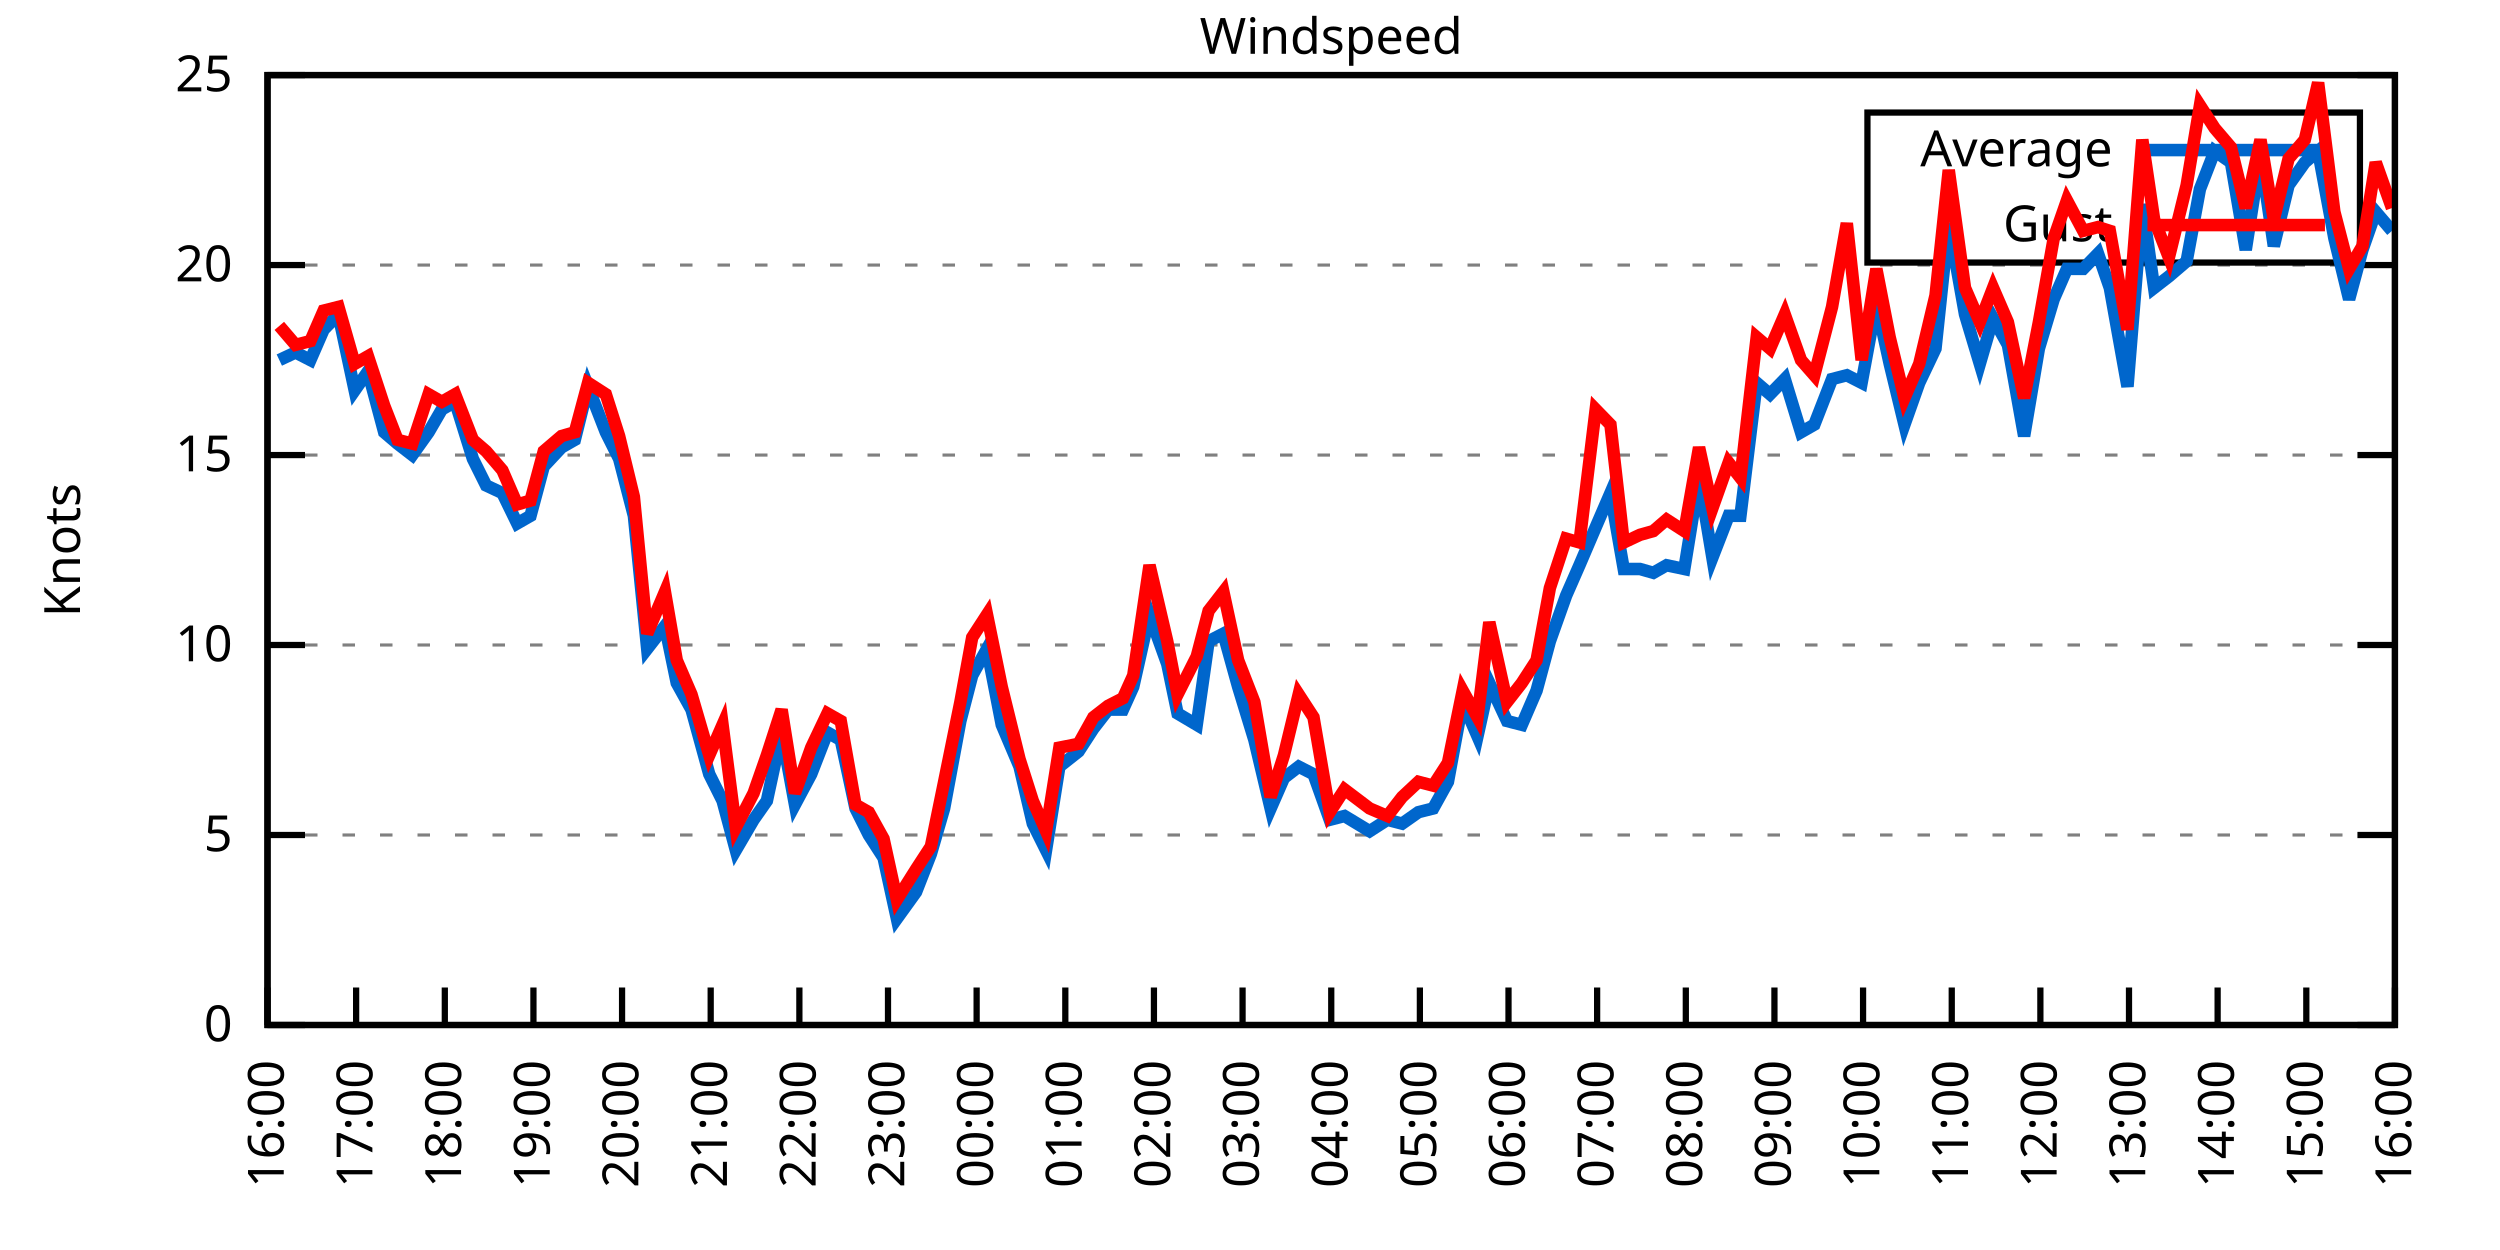
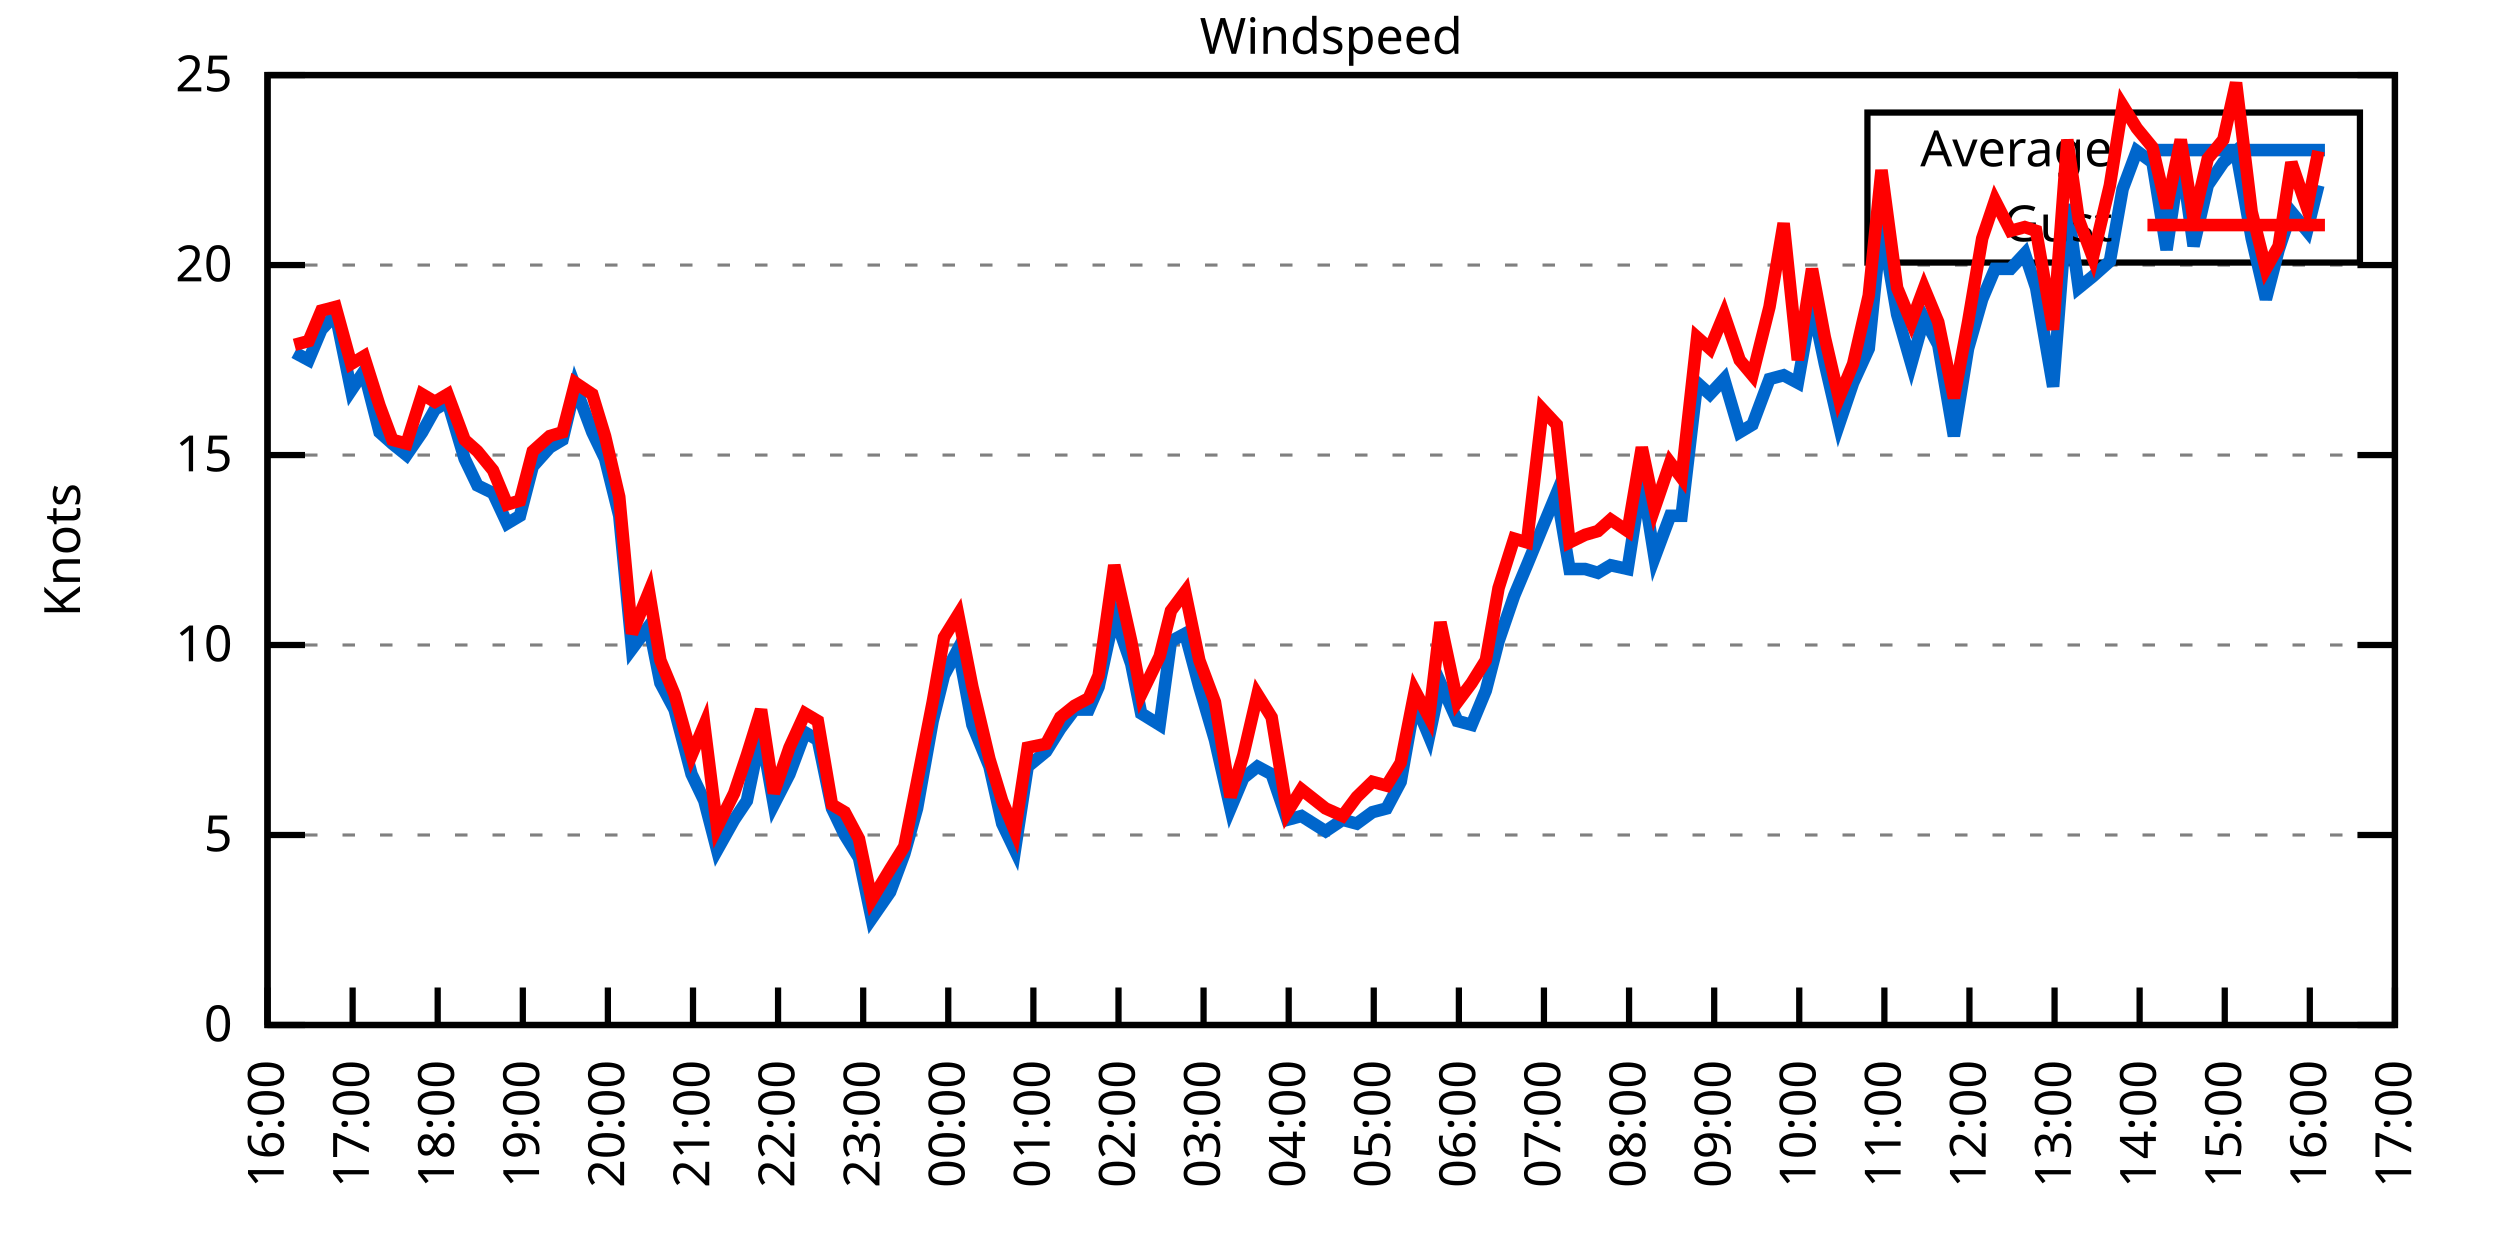
<svg xmlns="http://www.w3.org/2000/svg" xmlns:xlink="http://www.w3.org/1999/xlink" width="400" height="200" viewBox="0 0 400 200">
  <g id="gnuplot_canvas">
    <rect x="0" y="0" width="400" height="200" fill="none" />
    <defs>
      <circle id="gpDot" r="0.5" stroke-width="0.5" stroke="currentColor" />
      <path id="gpPt0" stroke-width="0.333" stroke="currentColor" d="M-1,0 h2 M0,-1 v2" />
      <path id="gpPt1" stroke-width="0.333" stroke="currentColor" d="M-1,-1 L1,1 M1,-1 L-1,1" />
      <path id="gpPt2" stroke-width="0.333" stroke="currentColor" d="M-1,0 L1,0 M0,-1 L0,1 M-1,-1 L1,1 M-1,1 L1,-1" />
      <rect id="gpPt3" stroke-width="0.333" stroke="currentColor" x="-1" y="-1" width="2" height="2" />
      <rect id="gpPt4" stroke-width="0.333" stroke="currentColor" fill="currentColor" x="-1" y="-1" width="2" height="2" />
      <circle id="gpPt5" stroke-width="0.333" stroke="currentColor" cx="0" cy="0" r="1" />
      <use xlink:href="#gpPt5" id="gpPt6" fill="currentColor" stroke="none" />
      <path id="gpPt7" stroke-width="0.333" stroke="currentColor" d="M0,-1.33 L-1.33,0.67 L1.33,0.67 z" />
      <use xlink:href="#gpPt7" id="gpPt8" fill="currentColor" stroke="none" />
      <use xlink:href="#gpPt7" id="gpPt9" stroke="currentColor" transform="rotate(180)" />
      <use xlink:href="#gpPt9" id="gpPt10" fill="currentColor" stroke="none" />
      <use xlink:href="#gpPt3" id="gpPt11" stroke="currentColor" transform="rotate(45)" />
      <use xlink:href="#gpPt11" id="gpPt12" fill="currentColor" stroke="none" />
      <path id="gpPt13" stroke-width="0.333" stroke="currentColor" d="M0,1.330 L1.265,0.411 L0.782,-1.067 L-0.782,-1.076 L-1.265,0.411 z" />
      <use xlink:href="#gpPt13" id="gpPt14" fill="currentColor" stroke="none" />
      <filter id="textbox" filterUnits="objectBoundingBox" x="0" y="0" height="1" width="1">
        <feFlood flood-color="white" flood-opacity="1" result="bgnd" />
        <feComposite in="SourceGraphic" in2="bgnd" operator="atop" />
      </filter>
      <filter id="greybox" filterUnits="objectBoundingBox" x="0" y="0" height="1" width="1">
        <feFlood flood-color="lightgrey" flood-opacity="1" result="grey" />
        <feComposite in="SourceGraphic" in2="grey" operator="atop" />
      </filter>
    </defs>
    <g fill="none" color="white" stroke="currentColor" stroke-width="1.00" stroke-linecap="butt" stroke-linejoin="miter">
</g>
    <g fill="none" color="black" stroke="currentColor" stroke-width="1.00" stroke-linecap="butt" stroke-linejoin="miter">
      <g stroke="none" shape-rendering="crispEdges">
        <polygon fill="rgb(255, 255, 255)" points="42.80,164.00 383.18,164.00 383.18,12.02 42.80,12.02 " />
      </g>
    </g>
    <g fill="none" color="black" stroke="currentColor" stroke-width="1.00" stroke-linecap="butt" stroke-linejoin="miter">
</g>
    <g fill="none" color="black" stroke="black" stroke-width="0.50" stroke-linecap="butt" stroke-linejoin="miter">
</g>
    <g fill="none" color="gray" stroke="currentColor" stroke-width="0.50" stroke-linecap="butt" stroke-linejoin="miter">
      <path stroke="gray" stroke-dasharray="2,4" class="gridline" d="M42.80,164.00 L383.19,164.00  " />
    </g>
    <g fill="none" color="gray" stroke="gray" stroke-width="1.00" stroke-linecap="butt" stroke-linejoin="miter">
</g>
    <g fill="none" color="black" stroke="currentColor" stroke-width="1.00" stroke-linecap="butt" stroke-linejoin="miter">
      <path stroke="black" d="M42.80,164.00 L48.80,164.00 M383.19,164.00 L377.19,164.00  " />
      <g transform="translate(37.20,166.60)" stroke="none" fill="black" font-family="Sans" font-size="8.00" text-anchor="end">
        <text>
          <tspan font-family="Sans"> 0</tspan>
        </text>
      </g>
    </g>
    <g fill="none" color="black" stroke="currentColor" stroke-width="1.00" stroke-linecap="butt" stroke-linejoin="miter">
</g>
    <g fill="none" color="black" stroke="black" stroke-width="0.50" stroke-linecap="butt" stroke-linejoin="miter">
</g>
    <g fill="none" color="gray" stroke="currentColor" stroke-width="0.50" stroke-linecap="butt" stroke-linejoin="miter">
      <path stroke="gray" stroke-dasharray="2,4" class="gridline" d="M42.80,133.60 L383.19,133.60  " />
    </g>
    <g fill="none" color="gray" stroke="gray" stroke-width="1.00" stroke-linecap="butt" stroke-linejoin="miter">
</g>
    <g fill="none" color="black" stroke="currentColor" stroke-width="1.00" stroke-linecap="butt" stroke-linejoin="miter">
      <path stroke="black" d="M42.80,133.60 L48.80,133.60 M383.19,133.60 L377.19,133.60  " />
      <g transform="translate(37.20,136.20)" stroke="none" fill="black" font-family="Sans" font-size="8.00" text-anchor="end">
        <text>
          <tspan font-family="Sans"> 5</tspan>
        </text>
      </g>
    </g>
    <g fill="none" color="black" stroke="currentColor" stroke-width="1.00" stroke-linecap="butt" stroke-linejoin="miter">
</g>
    <g fill="none" color="black" stroke="black" stroke-width="0.50" stroke-linecap="butt" stroke-linejoin="miter">
</g>
    <g fill="none" color="gray" stroke="currentColor" stroke-width="0.50" stroke-linecap="butt" stroke-linejoin="miter">
      <path stroke="gray" stroke-dasharray="2,4" class="gridline" d="M42.80,103.20 L383.19,103.20  " />
    </g>
    <g fill="none" color="gray" stroke="gray" stroke-width="1.00" stroke-linecap="butt" stroke-linejoin="miter">
</g>
    <g fill="none" color="black" stroke="currentColor" stroke-width="1.00" stroke-linecap="butt" stroke-linejoin="miter">
      <path stroke="black" d="M42.80,103.20 L48.80,103.20 M383.19,103.20 L377.19,103.20  " />
      <g transform="translate(37.20,105.80)" stroke="none" fill="black" font-family="Sans" font-size="8.00" text-anchor="end">
        <text>
          <tspan font-family="Sans"> 10</tspan>
        </text>
      </g>
    </g>
    <g fill="none" color="black" stroke="currentColor" stroke-width="1.00" stroke-linecap="butt" stroke-linejoin="miter">
</g>
    <g fill="none" color="black" stroke="black" stroke-width="0.50" stroke-linecap="butt" stroke-linejoin="miter">
</g>
    <g fill="none" color="gray" stroke="currentColor" stroke-width="0.50" stroke-linecap="butt" stroke-linejoin="miter">
      <path stroke="gray" stroke-dasharray="2,4" class="gridline" d="M42.80,72.81 L383.19,72.81  " />
    </g>
    <g fill="none" color="gray" stroke="gray" stroke-width="1.00" stroke-linecap="butt" stroke-linejoin="miter">
</g>
    <g fill="none" color="black" stroke="currentColor" stroke-width="1.00" stroke-linecap="butt" stroke-linejoin="miter">
      <path stroke="black" d="M42.80,72.81 L48.80,72.81 M383.19,72.81 L377.19,72.81  " />
      <g transform="translate(37.20,75.41)" stroke="none" fill="black" font-family="Sans" font-size="8.00" text-anchor="end">
        <text>
          <tspan font-family="Sans"> 15</tspan>
        </text>
      </g>
    </g>
    <g fill="none" color="black" stroke="currentColor" stroke-width="1.00" stroke-linecap="butt" stroke-linejoin="miter">
</g>
    <g fill="none" color="black" stroke="black" stroke-width="0.50" stroke-linecap="butt" stroke-linejoin="miter">
</g>
    <g fill="none" color="gray" stroke="currentColor" stroke-width="0.50" stroke-linecap="butt" stroke-linejoin="miter">
      <path stroke="gray" stroke-dasharray="2,4" class="gridline" d="M42.80,42.41 L383.19,42.41  " />
    </g>
    <g fill="none" color="gray" stroke="gray" stroke-width="1.00" stroke-linecap="butt" stroke-linejoin="miter">
</g>
    <g fill="none" color="black" stroke="currentColor" stroke-width="1.00" stroke-linecap="butt" stroke-linejoin="miter">
      <path stroke="black" d="M42.80,42.41 L48.80,42.41 M383.19,42.41 L377.19,42.41  " />
      <g transform="translate(37.20,45.01)" stroke="none" fill="black" font-family="Sans" font-size="8.00" text-anchor="end">
        <text>
          <tspan font-family="Sans"> 20</tspan>
        </text>
      </g>
    </g>
    <g fill="none" color="black" stroke="currentColor" stroke-width="1.00" stroke-linecap="butt" stroke-linejoin="miter">
</g>
    <g fill="none" color="black" stroke="black" stroke-width="0.50" stroke-linecap="butt" stroke-linejoin="miter">
</g>
    <g fill="none" color="gray" stroke="currentColor" stroke-width="0.50" stroke-linecap="butt" stroke-linejoin="miter">
      <path stroke="gray" stroke-dasharray="2,4" class="gridline" d="M42.80,12.01 L383.19,12.01  " />
    </g>
    <g fill="none" color="gray" stroke="gray" stroke-width="1.00" stroke-linecap="butt" stroke-linejoin="miter">
</g>
    <g fill="none" color="black" stroke="currentColor" stroke-width="1.00" stroke-linecap="butt" stroke-linejoin="miter">
      <path stroke="black" d="M42.80,12.01 L48.80,12.01 M383.19,12.01 L377.19,12.01  " />
      <g transform="translate(37.20,14.61)" stroke="none" fill="black" font-family="Sans" font-size="8.00" text-anchor="end">
        <text>
          <tspan font-family="Sans"> 25</tspan>
        </text>
      </g>
    </g>
    <g fill="none" color="black" stroke="currentColor" stroke-width="1.00" stroke-linecap="butt" stroke-linejoin="miter">
      <path stroke="black" d="M42.80,164.00 L42.80,158.00  " />
      <g transform="translate(45.40,169.60) rotate(270.00)" stroke="none" fill="black" font-family="Sans" font-size="8.00" text-anchor="end">
        <text>
          <tspan font-family="Sans">16:00</tspan>
        </text>
      </g>
    </g>
    <g fill="none" color="black" stroke="currentColor" stroke-width="1.00" stroke-linecap="butt" stroke-linejoin="miter">
-       <path stroke="black" d="M56.98,164.00 L56.98,158.00  " />
-       <g transform="translate(59.58,169.60) rotate(270.00)" stroke="none" fill="black" font-family="Sans" font-size="8.00" text-anchor="end">
+       <path stroke="black" d="M56.42,164.00 L56.42,158.00  " />
+       <g transform="translate(59.02,169.60) rotate(270.00)" stroke="none" fill="black" font-family="Sans" font-size="8.00" text-anchor="end">
        <text>
          <tspan font-family="Sans">17:00</tspan>
        </text>
      </g>
    </g>
    <g fill="none" color="black" stroke="currentColor" stroke-width="1.00" stroke-linecap="butt" stroke-linejoin="miter">
-       <path stroke="black" d="M71.17,164.00 L71.17,158.00  " />
-       <g transform="translate(73.77,169.60) rotate(270.00)" stroke="none" fill="black" font-family="Sans" font-size="8.00" text-anchor="end">
+       <path stroke="black" d="M70.03,164.00 L70.03,158.00  " />
+       <g transform="translate(72.63,169.60) rotate(270.00)" stroke="none" fill="black" font-family="Sans" font-size="8.00" text-anchor="end">
        <text>
          <tspan font-family="Sans">18:00</tspan>
        </text>
      </g>
    </g>
    <g fill="none" color="black" stroke="currentColor" stroke-width="1.00" stroke-linecap="butt" stroke-linejoin="miter">
-       <path stroke="black" d="M85.35,164.00 L85.35,158.00  " />
-       <g transform="translate(87.95,169.60) rotate(270.00)" stroke="none" fill="black" font-family="Sans" font-size="8.00" text-anchor="end">
+       <path stroke="black" d="M83.65,164.00 L83.65,158.00  " />
+       <g transform="translate(86.25,169.60) rotate(270.00)" stroke="none" fill="black" font-family="Sans" font-size="8.00" text-anchor="end">
        <text>
          <tspan font-family="Sans">19:00</tspan>
        </text>
      </g>
    </g>
    <g fill="none" color="black" stroke="currentColor" stroke-width="1.00" stroke-linecap="butt" stroke-linejoin="miter">
-       <path stroke="black" d="M99.53,164.00 L99.53,158.00  " />
-       <g transform="translate(102.13,169.60) rotate(270.00)" stroke="none" fill="black" font-family="Sans" font-size="8.00" text-anchor="end">
+       <path stroke="black" d="M97.26,164.00 L97.26,158.00  " />
+       <g transform="translate(99.86,169.60) rotate(270.00)" stroke="none" fill="black" font-family="Sans" font-size="8.00" text-anchor="end">
        <text>
          <tspan font-family="Sans">20:00</tspan>
        </text>
      </g>
    </g>
    <g fill="none" color="black" stroke="currentColor" stroke-width="1.00" stroke-linecap="butt" stroke-linejoin="miter">
-       <path stroke="black" d="M113.71,164.00 L113.71,158.00  " />
-       <g transform="translate(116.31,169.60) rotate(270.00)" stroke="none" fill="black" font-family="Sans" font-size="8.00" text-anchor="end">
+       <path stroke="black" d="M110.88,164.00 L110.88,158.00  " />
+       <g transform="translate(113.48,169.60) rotate(270.00)" stroke="none" fill="black" font-family="Sans" font-size="8.00" text-anchor="end">
        <text>
          <tspan font-family="Sans">21:00</tspan>
        </text>
      </g>
    </g>
    <g fill="none" color="black" stroke="currentColor" stroke-width="1.00" stroke-linecap="butt" stroke-linejoin="miter">
-       <path stroke="black" d="M127.90,164.00 L127.90,158.00  " />
-       <g transform="translate(130.50,169.60) rotate(270.00)" stroke="none" fill="black" font-family="Sans" font-size="8.00" text-anchor="end">
+       <path stroke="black" d="M124.49,164.00 L124.49,158.00  " />
+       <g transform="translate(127.09,169.60) rotate(270.00)" stroke="none" fill="black" font-family="Sans" font-size="8.00" text-anchor="end">
        <text>
          <tspan font-family="Sans">22:00</tspan>
        </text>
      </g>
    </g>
    <g fill="none" color="black" stroke="currentColor" stroke-width="1.00" stroke-linecap="butt" stroke-linejoin="miter">
-       <path stroke="black" d="M142.08,164.00 L142.08,158.00  " />
-       <g transform="translate(144.68,169.60) rotate(270.00)" stroke="none" fill="black" font-family="Sans" font-size="8.00" text-anchor="end">
+       <path stroke="black" d="M138.11,164.00 L138.11,158.00  " />
+       <g transform="translate(140.71,169.60) rotate(270.00)" stroke="none" fill="black" font-family="Sans" font-size="8.00" text-anchor="end">
        <text>
          <tspan font-family="Sans">23:00</tspan>
        </text>
      </g>
    </g>
    <g fill="none" color="black" stroke="currentColor" stroke-width="1.00" stroke-linecap="butt" stroke-linejoin="miter">
-       <path stroke="black" d="M156.26,164.00 L156.26,158.00  " />
-       <g transform="translate(158.86,169.60) rotate(270.00)" stroke="none" fill="black" font-family="Sans" font-size="8.00" text-anchor="end">
+       <path stroke="black" d="M151.72,164.00 L151.72,158.00  " />
+       <g transform="translate(154.32,169.60) rotate(270.00)" stroke="none" fill="black" font-family="Sans" font-size="8.00" text-anchor="end">
        <text>
          <tspan font-family="Sans">00:00</tspan>
        </text>
      </g>
    </g>
    <g fill="none" color="black" stroke="currentColor" stroke-width="1.00" stroke-linecap="butt" stroke-linejoin="miter">
-       <path stroke="black" d="M170.45,164.00 L170.45,158.00  " />
-       <g transform="translate(173.05,169.60) rotate(270.00)" stroke="none" fill="black" font-family="Sans" font-size="8.00" text-anchor="end">
+       <path stroke="black" d="M165.34,164.00 L165.34,158.00  " />
+       <g transform="translate(167.94,169.60) rotate(270.00)" stroke="none" fill="black" font-family="Sans" font-size="8.00" text-anchor="end">
        <text>
          <tspan font-family="Sans">01:00</tspan>
        </text>
      </g>
    </g>
    <g fill="none" color="black" stroke="currentColor" stroke-width="1.00" stroke-linecap="butt" stroke-linejoin="miter">
-       <path stroke="black" d="M184.63,164.00 L184.63,158.00  " />
-       <g transform="translate(187.23,169.60) rotate(270.00)" stroke="none" fill="black" font-family="Sans" font-size="8.00" text-anchor="end">
+       <path stroke="black" d="M178.96,164.00 L178.96,158.00  " />
+       <g transform="translate(181.56,169.60) rotate(270.00)" stroke="none" fill="black" font-family="Sans" font-size="8.00" text-anchor="end">
        <text>
          <tspan font-family="Sans">02:00</tspan>
        </text>
      </g>
    </g>
    <g fill="none" color="black" stroke="currentColor" stroke-width="1.00" stroke-linecap="butt" stroke-linejoin="miter">
-       <path stroke="black" d="M198.81,164.00 L198.81,158.00  " />
-       <g transform="translate(201.41,169.60) rotate(270.00)" stroke="none" fill="black" font-family="Sans" font-size="8.00" text-anchor="end">
+       <path stroke="black" d="M192.57,164.00 L192.57,158.00  " />
+       <g transform="translate(195.17,169.60) rotate(270.00)" stroke="none" fill="black" font-family="Sans" font-size="8.00" text-anchor="end">
        <text>
          <tspan font-family="Sans">03:00</tspan>
        </text>
      </g>
    </g>
    <g fill="none" color="black" stroke="currentColor" stroke-width="1.00" stroke-linecap="butt" stroke-linejoin="miter">
-       <path stroke="black" d="M213.00,164.00 L213.00,158.00  " />
-       <g transform="translate(215.60,169.60) rotate(270.00)" stroke="none" fill="black" font-family="Sans" font-size="8.00" text-anchor="end">
+       <path stroke="black" d="M206.19,164.00 L206.19,158.00  " />
+       <g transform="translate(208.79,169.60) rotate(270.00)" stroke="none" fill="black" font-family="Sans" font-size="8.00" text-anchor="end">
        <text>
          <tspan font-family="Sans">04:00</tspan>
        </text>
      </g>
    </g>
    <g fill="none" color="black" stroke="currentColor" stroke-width="1.00" stroke-linecap="butt" stroke-linejoin="miter">
-       <path stroke="black" d="M227.18,164.00 L227.18,158.00  " />
-       <g transform="translate(229.78,169.60) rotate(270.00)" stroke="none" fill="black" font-family="Sans" font-size="8.00" text-anchor="end">
+       <path stroke="black" d="M219.80,164.00 L219.80,158.00  " />
+       <g transform="translate(222.40,169.60) rotate(270.00)" stroke="none" fill="black" font-family="Sans" font-size="8.00" text-anchor="end">
        <text>
          <tspan font-family="Sans">05:00</tspan>
        </text>
      </g>
    </g>
    <g fill="none" color="black" stroke="currentColor" stroke-width="1.00" stroke-linecap="butt" stroke-linejoin="miter">
-       <path stroke="black" d="M241.36,164.00 L241.36,158.00  " />
-       <g transform="translate(243.96,169.60) rotate(270.00)" stroke="none" fill="black" font-family="Sans" font-size="8.00" text-anchor="end">
+       <path stroke="black" d="M233.42,164.00 L233.42,158.00  " />
+       <g transform="translate(236.02,169.60) rotate(270.00)" stroke="none" fill="black" font-family="Sans" font-size="8.00" text-anchor="end">
        <text>
          <tspan font-family="Sans">06:00</tspan>
        </text>
      </g>
    </g>
    <g fill="none" color="black" stroke="currentColor" stroke-width="1.00" stroke-linecap="butt" stroke-linejoin="miter">
-       <path stroke="black" d="M255.54,164.00 L255.54,158.00  " />
-       <g transform="translate(258.14,169.60) rotate(270.00)" stroke="none" fill="black" font-family="Sans" font-size="8.00" text-anchor="end">
+       <path stroke="black" d="M247.03,164.00 L247.03,158.00  " />
+       <g transform="translate(249.63,169.60) rotate(270.00)" stroke="none" fill="black" font-family="Sans" font-size="8.00" text-anchor="end">
        <text>
          <tspan font-family="Sans">07:00</tspan>
        </text>
      </g>
    </g>
    <g fill="none" color="black" stroke="currentColor" stroke-width="1.00" stroke-linecap="butt" stroke-linejoin="miter">
-       <path stroke="black" d="M269.73,164.00 L269.73,158.00  " />
-       <g transform="translate(272.33,169.60) rotate(270.00)" stroke="none" fill="black" font-family="Sans" font-size="8.00" text-anchor="end">
+       <path stroke="black" d="M260.65,164.00 L260.65,158.00  " />
+       <g transform="translate(263.25,169.60) rotate(270.00)" stroke="none" fill="black" font-family="Sans" font-size="8.00" text-anchor="end">
        <text>
          <tspan font-family="Sans">08:00</tspan>
        </text>
      </g>
    </g>
    <g fill="none" color="black" stroke="currentColor" stroke-width="1.00" stroke-linecap="butt" stroke-linejoin="miter">
-       <path stroke="black" d="M283.91,164.00 L283.91,158.00  " />
-       <g transform="translate(286.51,169.60) rotate(270.00)" stroke="none" fill="black" font-family="Sans" font-size="8.00" text-anchor="end">
+       <path stroke="black" d="M274.27,164.00 L274.27,158.00  " />
+       <g transform="translate(276.87,169.60) rotate(270.00)" stroke="none" fill="black" font-family="Sans" font-size="8.00" text-anchor="end">
        <text>
          <tspan font-family="Sans">09:00</tspan>
        </text>
      </g>
    </g>
    <g fill="none" color="black" stroke="currentColor" stroke-width="1.00" stroke-linecap="butt" stroke-linejoin="miter">
-       <path stroke="black" d="M298.09,164.00 L298.09,158.00  " />
-       <g transform="translate(300.69,169.60) rotate(270.00)" stroke="none" fill="black" font-family="Sans" font-size="8.00" text-anchor="end">
+       <path stroke="black" d="M287.88,164.00 L287.88,158.00  " />
+       <g transform="translate(290.48,169.60) rotate(270.00)" stroke="none" fill="black" font-family="Sans" font-size="8.00" text-anchor="end">
        <text>
          <tspan font-family="Sans">10:00</tspan>
        </text>
      </g>
    </g>
    <g fill="none" color="black" stroke="currentColor" stroke-width="1.00" stroke-linecap="butt" stroke-linejoin="miter">
-       <path stroke="black" d="M312.28,164.00 L312.28,158.00  " />
-       <g transform="translate(314.88,169.60) rotate(270.00)" stroke="none" fill="black" font-family="Sans" font-size="8.00" text-anchor="end">
+       <path stroke="black" d="M301.50,164.00 L301.50,158.00  " />
+       <g transform="translate(304.10,169.60) rotate(270.00)" stroke="none" fill="black" font-family="Sans" font-size="8.00" text-anchor="end">
        <text>
          <tspan font-family="Sans">11:00</tspan>
        </text>
      </g>
    </g>
    <g fill="none" color="black" stroke="currentColor" stroke-width="1.00" stroke-linecap="butt" stroke-linejoin="miter">
-       <path stroke="black" d="M326.46,164.00 L326.46,158.00  " />
-       <g transform="translate(329.06,169.60) rotate(270.00)" stroke="none" fill="black" font-family="Sans" font-size="8.00" text-anchor="end">
+       <path stroke="black" d="M315.11,164.00 L315.11,158.00  " />
+       <g transform="translate(317.71,169.60) rotate(270.00)" stroke="none" fill="black" font-family="Sans" font-size="8.00" text-anchor="end">
        <text>
          <tspan font-family="Sans">12:00</tspan>
        </text>
      </g>
    </g>
    <g fill="none" color="black" stroke="currentColor" stroke-width="1.00" stroke-linecap="butt" stroke-linejoin="miter">
-       <path stroke="black" d="M340.64,164.00 L340.64,158.00  " />
-       <g transform="translate(343.24,169.60) rotate(270.00)" stroke="none" fill="black" font-family="Sans" font-size="8.00" text-anchor="end">
+       <path stroke="black" d="M328.73,164.00 L328.73,158.00  " />
+       <g transform="translate(331.33,169.60) rotate(270.00)" stroke="none" fill="black" font-family="Sans" font-size="8.00" text-anchor="end">
        <text>
          <tspan font-family="Sans">13:00</tspan>
        </text>
      </g>
    </g>
    <g fill="none" color="black" stroke="currentColor" stroke-width="1.00" stroke-linecap="butt" stroke-linejoin="miter">
-       <path stroke="black" d="M354.82,164.00 L354.82,158.00  " />
-       <g transform="translate(357.42,169.60) rotate(270.00)" stroke="none" fill="black" font-family="Sans" font-size="8.00" text-anchor="end">
+       <path stroke="black" d="M342.34,164.00 L342.34,158.00  " />
+       <g transform="translate(344.94,169.60) rotate(270.00)" stroke="none" fill="black" font-family="Sans" font-size="8.00" text-anchor="end">
        <text>
          <tspan font-family="Sans">14:00</tspan>
        </text>
      </g>
    </g>
    <g fill="none" color="black" stroke="currentColor" stroke-width="1.00" stroke-linecap="butt" stroke-linejoin="miter">
-       <path stroke="black" d="M369.01,164.00 L369.01,158.00  " />
-       <g transform="translate(371.61,169.60) rotate(270.00)" stroke="none" fill="black" font-family="Sans" font-size="8.00" text-anchor="end">
+       <path stroke="black" d="M355.96,164.00 L355.96,158.00  " />
+       <g transform="translate(358.56,169.60) rotate(270.00)" stroke="none" fill="black" font-family="Sans" font-size="8.00" text-anchor="end">
        <text>
          <tspan font-family="Sans">15:00</tspan>
+         </text>
+       </g>
+     </g>
+     <g fill="none" color="black" stroke="currentColor" stroke-width="1.00" stroke-linecap="butt" stroke-linejoin="miter">
+       <path stroke="black" d="M369.57,164.00 L369.57,158.00  " />
+       <g transform="translate(372.17,169.60) rotate(270.00)" stroke="none" fill="black" font-family="Sans" font-size="8.00" text-anchor="end">
+         <text>
+           <tspan font-family="Sans">16:00</tspan>
        </text>
      </g>
    </g>
    <g fill="none" color="black" stroke="currentColor" stroke-width="1.00" stroke-linecap="butt" stroke-linejoin="miter">
      <path stroke="black" d="M383.19,164.00 L383.19,158.00  " />
      <g transform="translate(385.79,169.60) rotate(270.00)" stroke="none" fill="black" font-family="Sans" font-size="8.00" text-anchor="end">
        <text>
-           <tspan font-family="Sans">16:00</tspan>
+           <tspan font-family="Sans">17:00</tspan>
        </text>
      </g>
    </g>
    <g fill="none" color="black" stroke="currentColor" stroke-width="1.00" stroke-linecap="butt" stroke-linejoin="miter">
</g>
    <g fill="none" color="black" stroke="currentColor" stroke-width="1.00" stroke-linecap="butt" stroke-linejoin="miter">
      <path stroke="black" d="M42.80,12.01 L42.80,164.00 L383.19,164.00 L383.19,12.01 L42.80,12.01 Z  " />
    </g>
    <g fill="none" color="black" stroke="currentColor" stroke-width="1.00" stroke-linecap="butt" stroke-linejoin="miter">
</g>
    <g fill="none" color="black" stroke="currentColor" stroke-width="1.00" stroke-linecap="butt" stroke-linejoin="miter">
      <path stroke="black" d="M298.79,42.01 L298.79,18.01 L377.59,18.01 L377.59,42.01 L298.79,42.01 Z  " />
    </g>
    <g id="Windspeed_plot_1">
      <g fill="none" color="white" stroke="black" stroke-width="2.00" stroke-linecap="butt" stroke-linejoin="miter">
</g>
      <g fill="none" color="black" stroke="currentColor" stroke-width="2.00" stroke-linecap="butt" stroke-linejoin="miter">
        <g transform="translate(337.99,26.61)" stroke="none" fill="black" font-family="Sans" font-size="8.00" text-anchor="end">
          <text>
            <tspan font-family="Sans">Average</tspan>
          </text>
        </g>
      </g>
      <g fill="none" color="black" stroke="currentColor" stroke-width="2.00" stroke-linecap="butt" stroke-linejoin="miter">
-         <path stroke="rgb(  0, 102, 204)" d="M343.59,24.01 L371.99,24.01 M44.69,57.61 L47.29,56.39 L49.66,57.61 L51.78,52.74 L54.15,50.31 L56.75,62.47   L58.87,59.43 L61.47,69.16 L63.60,70.98 L65.97,72.81 L68.57,69.16 L70.69,65.51 L72.82,64.29 L75.66,73.41   L77.78,77.67 L80.38,78.89 L82.75,83.75 L84.88,82.53 L87.00,74.63 L89.84,71.59 L91.97,70.37 L94.09,61.86   L96.93,69.16 L99.06,73.41 L101.42,82.53 L103.55,103.81 L106.39,100.16 L108.28,109.28 L110.64,113.54 L113.48,123.87   L115.61,128.13 L117.73,136.03 L120.57,131.17 L122.70,128.13 L125.06,117.19 L127.19,128.74 L129.79,123.87 L132.39,117.19   L134.52,118.40 L136.88,129.35 L139.01,133.60 L141.37,137.25 L143.50,146.98 L146.57,142.72 L148.94,136.64 L151.06,129.35   L153.66,115.36 L155.55,108.07 L157.92,103.81 L160.28,115.97 L163.12,122.66 L165.25,131.78 L167.37,136.03 L169.50,122.66   L172.57,120.23 L174.94,116.58 L177.30,113.54 L179.67,113.54 L181.32,109.89 L183.92,98.34 L186.76,106.24 L188.41,114.15   L191.48,115.97 L193.38,102.60 L195.74,101.38 L198.10,109.89 L200.70,118.40 L203.30,129.35 L205.43,124.48 L207.79,122.66   L210.16,123.87 L212.76,131.17 L215.12,130.56 L219.14,132.99 L221.98,131.17 L224.34,131.78 L226.94,129.95 L229.31,129.35   L231.67,125.09 L234.03,112.32 L236.40,117.80 L238.29,109.28 L241.12,115.36 L243.49,115.97 L245.85,110.50 L247.98,102.60   L250.58,95.30 L252.71,90.44 L255.31,84.36 L257.67,78.89 L259.80,91.04 L262.40,91.04 L264.53,91.65 L266.65,90.44   L269.49,91.04 L271.85,76.45 L273.98,89.22 L276.58,82.53 L278.47,82.53 L281.07,61.25 L283.20,63.08 L285.56,60.65   L288.16,69.16 L290.29,67.94 L293.13,60.65 L295.49,60.04 L297.86,61.25 L300.22,48.49 L302.35,58.21 L304.71,67.94   L307.08,61.25 L309.68,55.78 L311.80,35.72 L314.40,50.31 L316.77,58.21 L318.89,50.92 L321.26,55.18 L323.86,69.77   L326.22,55.78 L328.59,47.88 L330.71,43.02 L333.31,43.02 L335.68,40.58 L337.57,46.06 L340.40,61.86 L342.77,32.68   L344.66,46.06 L347.02,44.23 L349.86,41.80 L351.99,30.25 L354.35,24.17 L356.95,25.99 L359.32,39.98 L361.68,24.78   L363.81,39.37 L366.17,29.64 L368.77,25.99 L370.90,24.17 L373.50,38.15 L375.86,47.88 L377.99,39.98 L380.12,33.90   L382.72,36.94  " />
+         <path stroke="rgb(  0, 102, 204)" d="M343.59,24.01 L371.99,24.01 M47.11,56.39 L49.38,57.61 L51.42,52.74 L53.69,50.31 L56.19,62.47 L58.23,59.43   L60.73,69.16 L62.77,70.98 L65.04,72.81 L67.54,69.16 L69.58,65.51 L71.62,64.29 L74.34,73.41 L76.39,77.67   L78.88,78.89 L81.15,83.75 L83.19,82.53 L85.24,74.63 L87.96,71.59 L90.00,70.37 L92.04,61.86 L94.77,69.16   L96.81,73.41 L99.08,82.53 L101.12,103.81 L103.84,100.16 L105.66,109.28 L107.93,113.54 L110.65,123.87 L112.69,128.13   L114.74,136.03 L117.46,131.17 L119.50,128.13 L121.77,117.19 L123.81,128.74 L126.31,123.87 L128.81,117.19 L130.85,118.40   L133.12,129.35 L135.16,133.60 L137.43,137.25 L139.47,146.98 L142.42,142.72 L144.69,136.64 L146.73,129.35 L149.23,115.36   L151.04,108.07 L153.31,103.81 L155.58,115.97 L158.31,122.66 L160.35,131.78 L162.39,136.03 L164.43,122.66 L167.38,120.23   L169.65,116.58 L171.92,113.54 L174.19,113.54 L175.78,109.89 L178.28,98.34 L181.00,106.24 L182.59,114.15 L185.54,115.97   L187.35,102.60 L189.62,101.38 L191.89,109.89 L194.39,118.40 L196.88,129.35 L198.93,124.48 L201.19,122.66 L203.46,123.87   L205.96,131.17 L208.23,130.56 L212.09,132.99 L214.81,131.17 L217.08,131.78 L219.58,129.95 L221.85,129.35 L224.11,125.09   L226.38,112.32 L228.65,117.80 L230.47,109.28 L233.19,115.36 L235.46,115.97 L237.73,110.50 L239.77,102.60 L242.27,95.30   L244.31,90.44 L246.81,84.36 L249.08,78.89 L251.12,91.04 L253.61,91.04 L255.66,91.65 L257.70,90.44 L260.42,91.04   L262.69,76.45 L264.73,89.22 L267.23,82.53 L269.05,82.53 L271.54,61.25 L273.58,63.08 L275.85,60.65 L278.35,69.16   L280.39,67.94 L283.12,60.65 L285.38,60.04 L287.65,61.25 L289.92,48.49 L291.97,58.21 L294.23,67.94 L296.50,61.25   L299.00,55.78 L301.04,35.72 L303.54,50.31 L305.81,58.21 L307.85,50.92 L310.12,55.18 L312.62,69.77 L314.89,55.78   L317.15,47.88 L319.20,43.02 L321.69,43.02 L323.96,40.58 L325.78,46.06 L328.50,61.86 L330.77,32.68 L332.59,46.06   L334.85,44.23 L337.58,41.80 L339.62,30.25 L341.89,24.17 L344.39,25.99 L346.65,39.98 L348.92,24.78 L350.97,39.37   L353.24,29.64 L355.73,25.99 L357.77,24.17 L360.27,38.15 L362.54,47.88 L364.58,39.98 L366.62,33.90 L369.12,36.94   L370.94,29.64  " />
      </g>
    </g>
    <g id="Windspeed_plot_2">
      <g fill="none" color="black" stroke="currentColor" stroke-width="2.00" stroke-linecap="butt" stroke-linejoin="miter">
        <g transform="translate(337.99,38.61)" stroke="none" fill="black" font-family="Sans" font-size="8.00" text-anchor="end">
          <text>
            <tspan font-family="Sans">Gust</tspan>
          </text>
        </g>
      </g>
      <g fill="none" color="black" stroke="currentColor" stroke-width="2.00" stroke-linecap="butt" stroke-linejoin="miter">
-         <path stroke="rgb(255,   0,   0)" d="M343.59,36.01 L371.99,36.01 M44.69,52.14 L47.29,55.18 L49.66,54.57 L51.78,49.70 L54.15,49.10 L56.75,58.21   L58.87,57.00 L61.47,64.90 L63.60,70.37 L65.97,70.98 L68.57,63.08 L70.69,64.29 L72.82,63.08 L75.66,70.37   L77.78,72.20 L80.38,75.24 L82.75,80.71 L84.88,80.10 L87.00,72.20 L89.84,69.77 L91.97,69.16 L94.09,61.25   L96.93,63.08 L99.06,69.77 L101.42,79.49 L103.55,101.38 L106.39,94.69 L108.28,105.64 L110.64,111.11 L113.48,120.83   L115.61,115.97 L117.73,132.39 L120.57,126.91 L122.70,120.83 L125.06,113.54 L127.19,126.91 L129.79,119.62 L132.39,114.15   L134.52,115.36 L136.88,128.74 L139.01,129.95 L141.37,134.21 L143.50,143.94 L146.57,139.07 L148.94,135.43 L151.06,125.09   L153.66,112.32 L155.55,101.99 L157.92,98.34 L160.28,109.89 L163.12,121.44 L165.25,128.13 L167.37,132.99 L169.50,119.62   L172.57,119.01 L174.94,114.76 L177.30,112.93 L179.67,111.72 L181.32,108.07 L183.92,90.44 L186.76,102.60 L188.41,111.11   L191.48,105.03 L193.38,97.73 L195.74,94.69 L198.10,105.64 L200.70,112.32 L203.30,127.52 L205.43,120.83 L207.79,111.11   L210.16,114.76 L212.76,129.95 L215.12,126.31 L219.14,129.35 L221.98,130.56 L224.34,127.52 L226.94,125.09 L229.31,125.70   L231.67,122.05 L234.03,110.50 L236.40,114.76 L238.29,99.56 L241.12,112.32 L243.49,109.28 L245.85,105.64 L247.98,94.08   L250.58,86.18 L252.71,86.79 L255.31,65.51 L257.67,67.94 L259.80,86.79 L262.40,85.57 L264.53,84.97 L266.65,83.14   L269.49,84.97 L271.85,71.59 L273.98,81.32 L276.58,74.02 L278.47,76.45 L281.07,53.96 L283.20,55.78 L285.56,50.31   L288.16,57.61 L290.29,60.04 L293.13,49.10 L295.49,35.72 L297.86,57.61 L300.22,43.02 L302.35,53.96 L304.71,63.69   L307.08,58.21 L309.68,47.27 L311.80,27.21 L314.40,46.06 L316.77,51.53 L318.89,46.06 L321.26,51.53 L323.86,63.69   L326.22,51.53 L328.59,38.15 L330.71,32.07 L333.31,36.94 L335.68,36.33 L337.57,36.94 L340.40,52.74 L342.77,22.35   L344.66,35.11 L347.02,41.19 L349.86,29.64 L351.99,16.87 L354.35,20.52 L356.95,23.56 L359.32,33.29 L361.68,22.35   L363.81,35.11 L366.17,25.39 L368.77,22.35 L370.90,13.23 L373.50,33.90 L375.86,43.02 L377.99,39.37 L380.12,25.99   L382.72,33.29  " />
+         <path stroke="rgb(255,   0,   0)" d="M343.59,36.01 L371.99,36.01 M47.11,55.18 L49.38,54.57 L51.42,49.70 L53.69,49.10 L56.19,58.21 L58.23,57.00   L60.73,64.90 L62.77,70.37 L65.04,70.98 L67.54,63.08 L69.58,64.29 L71.62,63.08 L74.34,70.37 L76.39,72.20   L78.88,75.24 L81.15,80.71 L83.19,80.10 L85.24,72.20 L87.96,69.77 L90.00,69.16 L92.04,61.25 L94.77,63.08   L96.81,69.77 L99.08,79.49 L101.12,101.38 L103.84,94.69 L105.66,105.64 L107.93,111.11 L110.65,120.83 L112.69,115.97   L114.74,132.39 L117.46,126.91 L119.50,120.83 L121.77,113.54 L123.81,126.91 L126.31,119.62 L128.81,114.15 L130.85,115.36   L133.12,128.74 L135.16,129.95 L137.43,134.21 L139.47,143.94 L142.42,139.07 L144.69,135.43 L146.73,125.09 L149.23,112.32   L151.04,101.99 L153.31,98.34 L155.58,109.89 L158.31,121.44 L160.35,128.13 L162.39,132.99 L164.43,119.62 L167.38,119.01   L169.65,114.76 L171.92,112.93 L174.19,111.72 L175.78,108.07 L178.28,90.44 L181.00,102.60 L182.59,111.11 L185.54,105.03   L187.35,97.73 L189.62,94.69 L191.89,105.64 L194.39,112.32 L196.88,127.52 L198.93,120.83 L201.19,111.11 L203.46,114.76   L205.96,129.95 L208.23,126.31 L212.09,129.35 L214.81,130.56 L217.08,127.52 L219.58,125.09 L221.85,125.70 L224.11,122.05   L226.38,110.50 L228.65,114.76 L230.47,99.56 L233.19,112.32 L235.46,109.28 L237.73,105.64 L239.77,94.08 L242.27,86.18   L244.31,86.79 L246.81,65.51 L249.08,67.94 L251.12,86.79 L253.61,85.57 L255.66,84.97 L257.70,83.14 L260.42,84.97   L262.69,71.59 L264.73,81.32 L267.23,74.02 L269.05,76.45 L271.54,53.96 L273.58,55.78 L275.85,50.31 L278.35,57.61   L280.39,60.04 L283.12,49.10 L285.38,35.72 L287.65,57.61 L289.92,43.02 L291.97,53.96 L294.23,63.69 L296.50,58.21   L299.00,47.27 L301.04,27.21 L303.54,46.06 L305.81,51.53 L307.85,46.06 L310.12,51.53 L312.62,63.69 L314.89,51.53   L317.15,38.15 L319.20,32.07 L321.69,36.94 L323.96,36.33 L325.78,36.94 L328.50,52.74 L330.77,22.35 L332.59,35.11   L334.85,41.19 L337.58,29.64 L339.62,16.87 L341.89,20.52 L344.39,23.56 L346.65,33.29 L348.92,22.35 L350.97,35.11   L353.24,25.39 L355.73,22.35 L357.77,13.23 L360.27,33.90 L362.54,43.02 L364.58,39.37 L366.62,25.99 L369.12,33.29   L370.94,24.17  " />
      </g>
    </g>
    <g fill="none" color="black" stroke="currentColor" stroke-width="2.00" stroke-linecap="butt" stroke-linejoin="miter">
</g>
    <g fill="none" color="black" stroke="black" stroke-width="1.00" stroke-linecap="butt" stroke-linejoin="miter">
</g>
    <g fill="none" color="black" stroke="currentColor" stroke-width="1.00" stroke-linecap="butt" stroke-linejoin="miter">
      <path stroke="black" d="M42.80,12.01 L42.80,164.00 L383.19,164.00 L383.19,12.01 L42.80,12.01 Z  " />
      <g transform="translate(12.80,88.01) rotate(270.00)" stroke="none" fill="black" font-family="Sans" font-size="8.00" text-anchor="middle">
        <text>
          <tspan font-family="Sans">Knots</tspan>
        </text>
      </g>
    </g>
    <g fill="none" color="black" stroke="currentColor" stroke-width="1.00" stroke-linecap="butt" stroke-linejoin="miter">
</g>
    <g fill="none" color="black" stroke="currentColor" stroke-width="1.00" stroke-linecap="butt" stroke-linejoin="miter">
      <g transform="translate(212.99,8.61)" stroke="none" fill="black" font-family="Sans" font-size="8.00" text-anchor="middle">
        <text>
          <tspan font-family="Sans">Windspeed</tspan>
        </text>
      </g>
    </g>
    <g fill="none" color="black" stroke="currentColor" stroke-width="1.00" stroke-linecap="butt" stroke-linejoin="miter">
</g>
  </g>
</svg>
